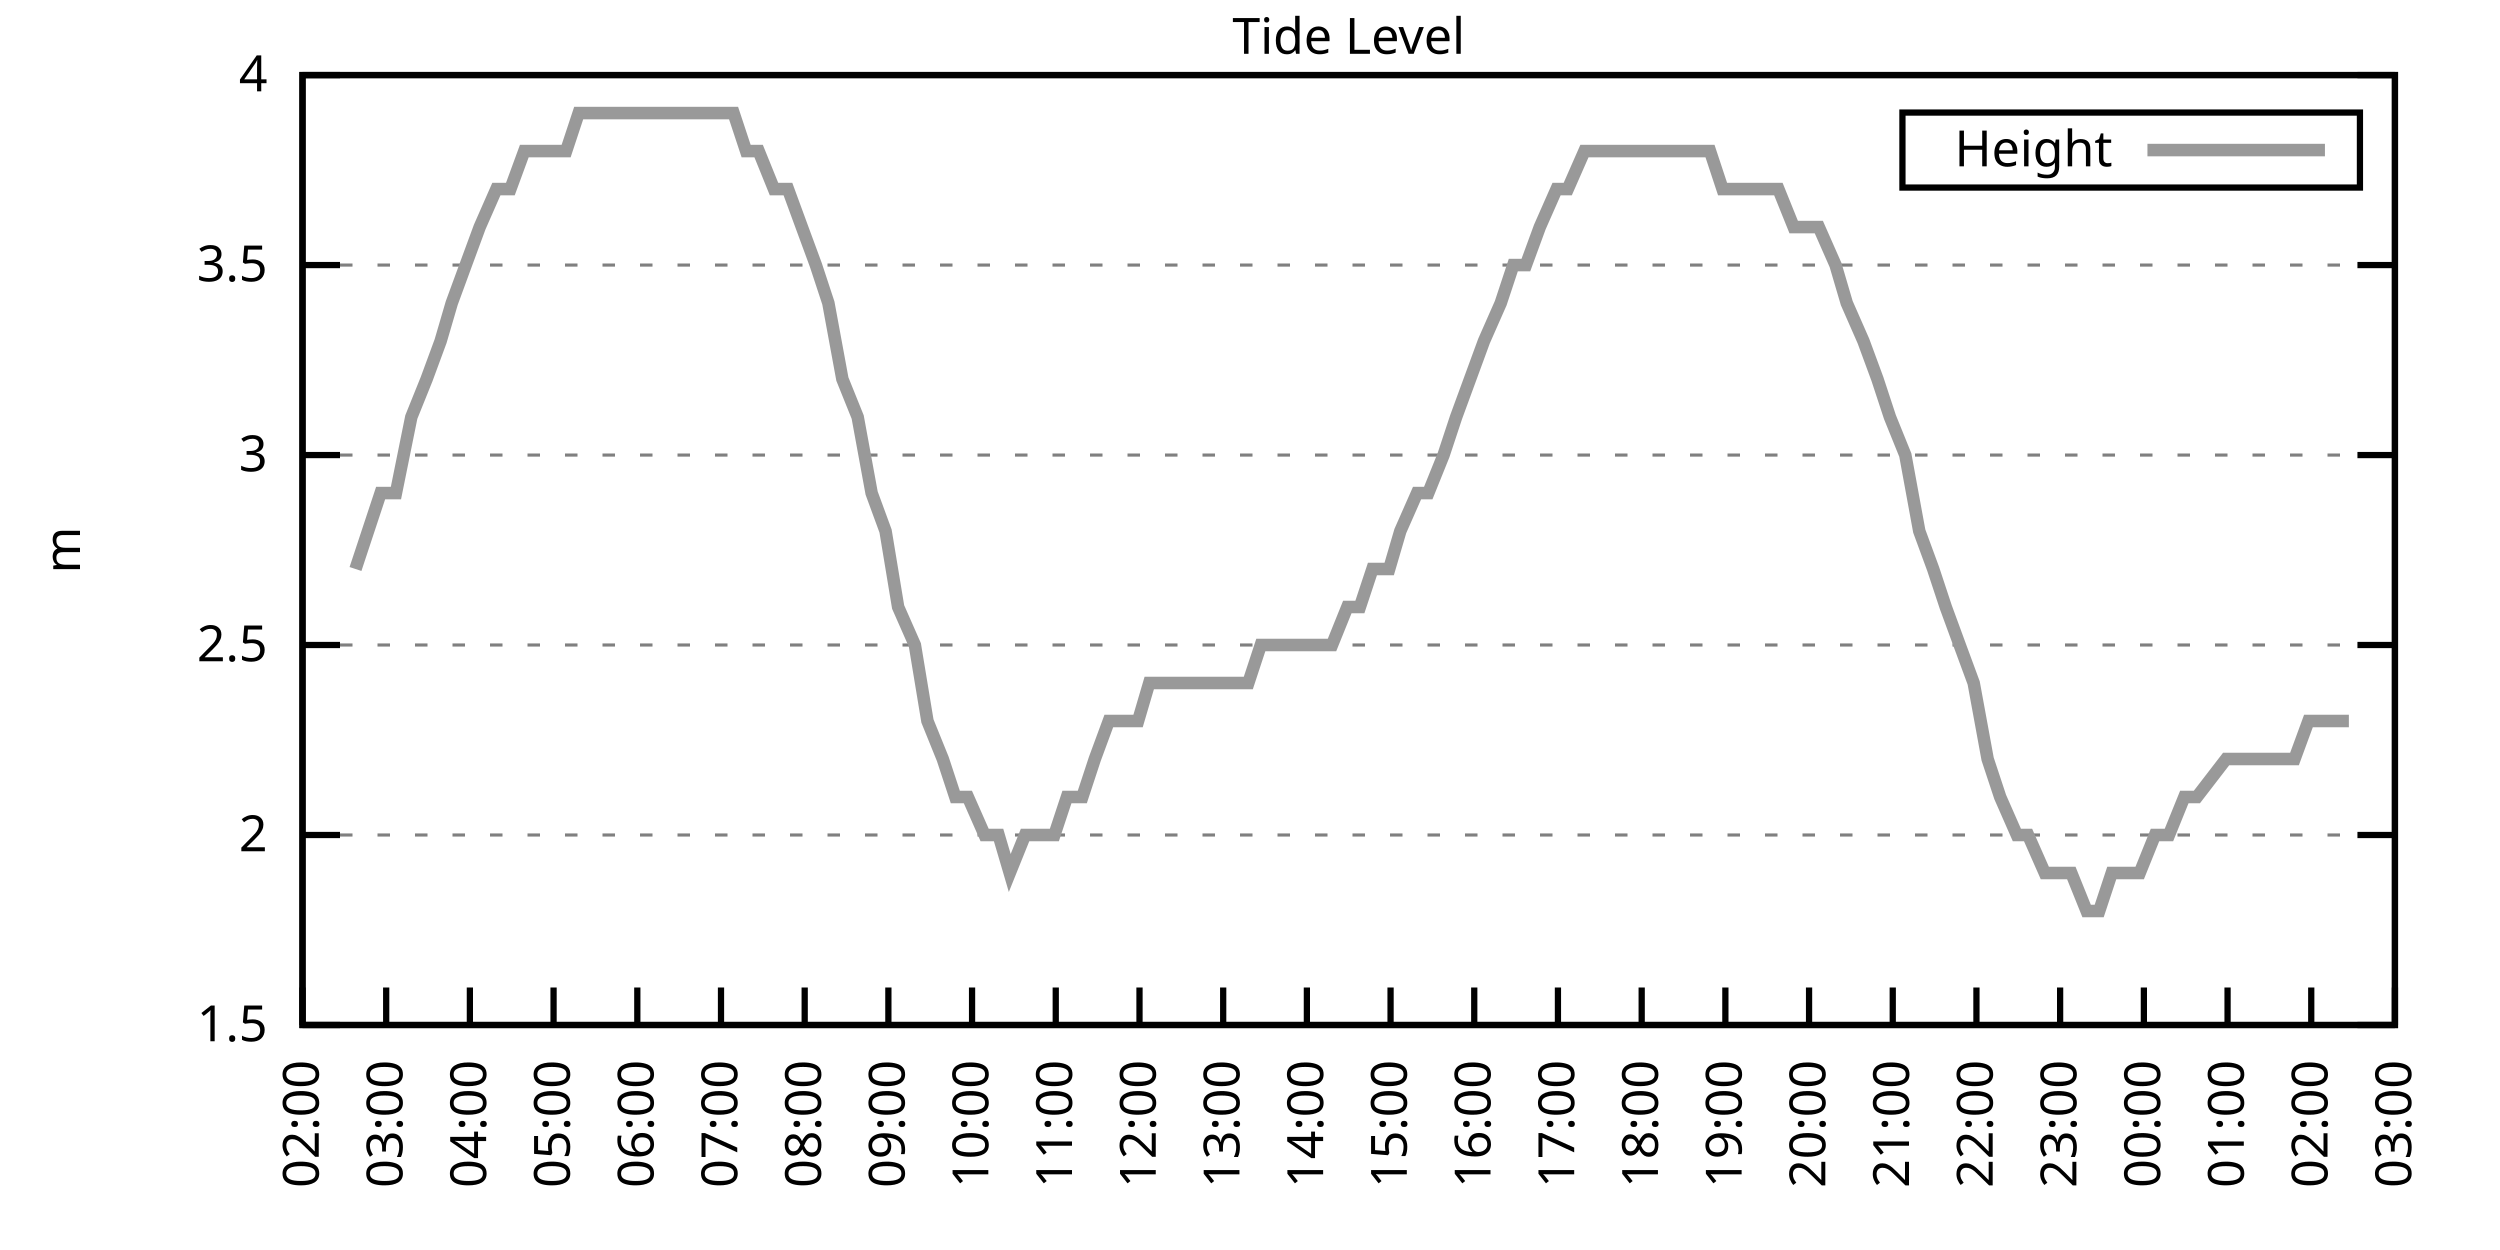
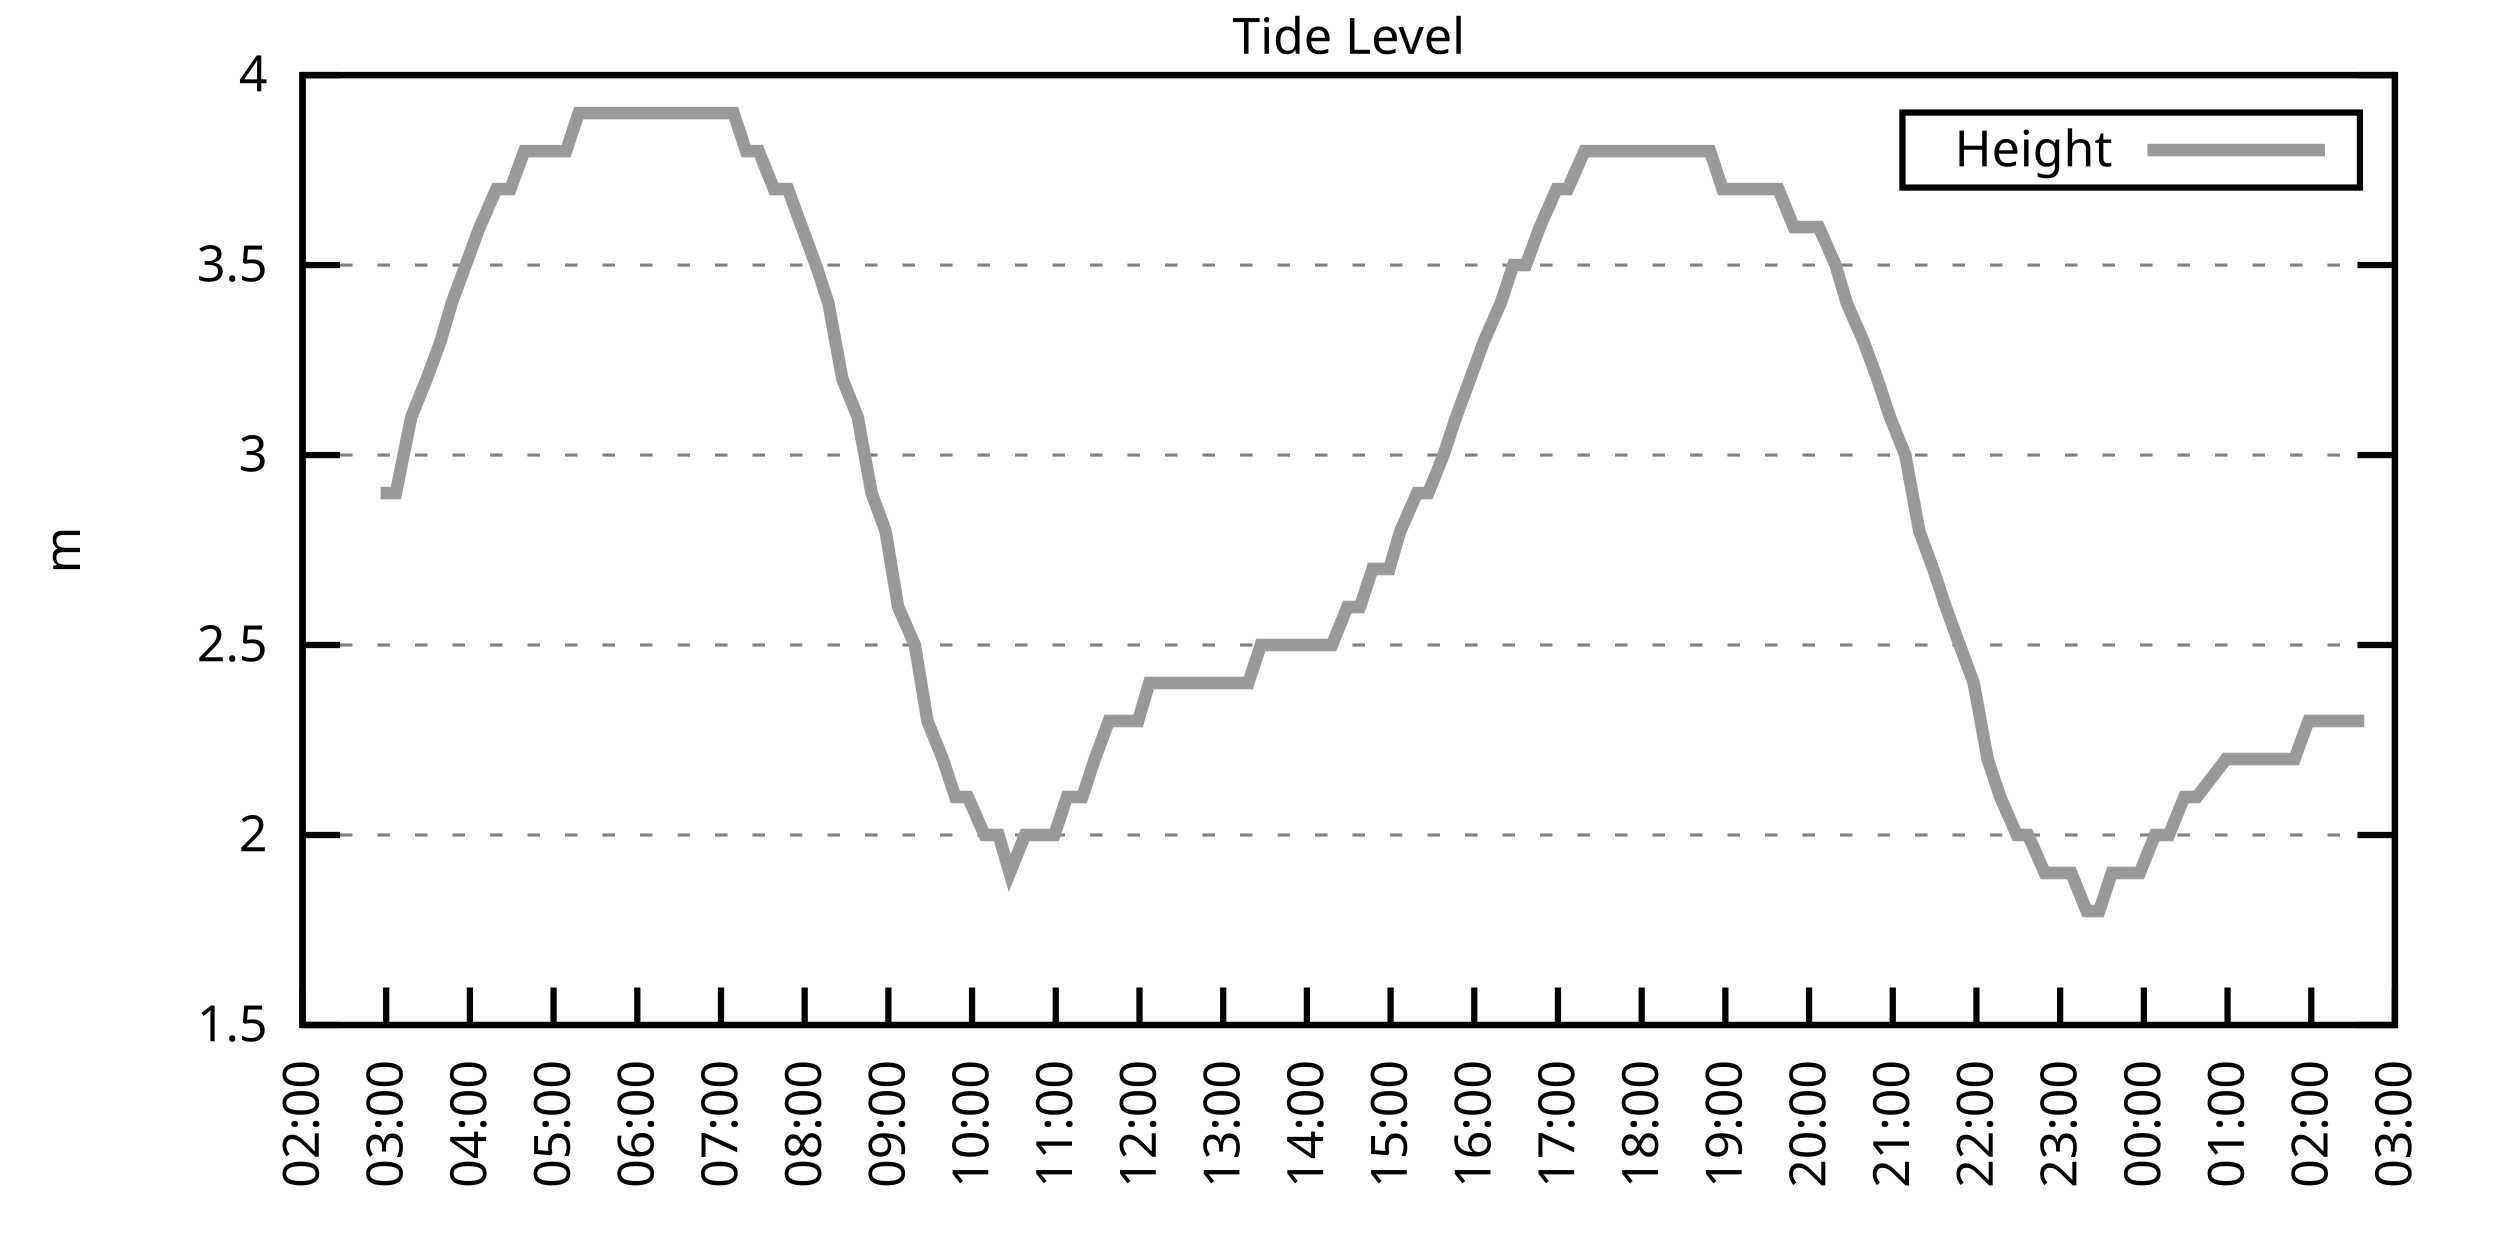
<svg xmlns="http://www.w3.org/2000/svg" xmlns:xlink="http://www.w3.org/1999/xlink" width="400" height="200" viewBox="0 0 400 200">
  <g id="gnuplot_canvas">
    <rect x="0" y="0" width="400" height="200" fill="none" />
    <defs>
      <circle id="gpDot" r="0.5" stroke-width="0.5" stroke="currentColor" />
      <path id="gpPt0" stroke-width="0.333" stroke="currentColor" d="M-1,0 h2 M0,-1 v2" />
      <path id="gpPt1" stroke-width="0.333" stroke="currentColor" d="M-1,-1 L1,1 M1,-1 L-1,1" />
      <path id="gpPt2" stroke-width="0.333" stroke="currentColor" d="M-1,0 L1,0 M0,-1 L0,1 M-1,-1 L1,1 M-1,1 L1,-1" />
      <rect id="gpPt3" stroke-width="0.333" stroke="currentColor" x="-1" y="-1" width="2" height="2" />
      <rect id="gpPt4" stroke-width="0.333" stroke="currentColor" fill="currentColor" x="-1" y="-1" width="2" height="2" />
      <circle id="gpPt5" stroke-width="0.333" stroke="currentColor" cx="0" cy="0" r="1" />
      <use xlink:href="#gpPt5" id="gpPt6" fill="currentColor" stroke="none" />
      <path id="gpPt7" stroke-width="0.333" stroke="currentColor" d="M0,-1.33 L-1.33,0.67 L1.33,0.67 z" />
      <use xlink:href="#gpPt7" id="gpPt8" fill="currentColor" stroke="none" />
      <use xlink:href="#gpPt7" id="gpPt9" stroke="currentColor" transform="rotate(180)" />
      <use xlink:href="#gpPt9" id="gpPt10" fill="currentColor" stroke="none" />
      <use xlink:href="#gpPt3" id="gpPt11" stroke="currentColor" transform="rotate(45)" />
      <use xlink:href="#gpPt11" id="gpPt12" fill="currentColor" stroke="none" />
      <path id="gpPt13" stroke-width="0.333" stroke="currentColor" d="M0,1.330 L1.265,0.411 L0.782,-1.067 L-0.782,-1.076 L-1.265,0.411 z" />
      <use xlink:href="#gpPt13" id="gpPt14" fill="currentColor" stroke="none" />
      <filter id="textbox" filterUnits="objectBoundingBox" x="0" y="0" height="1" width="1">
        <feFlood flood-color="white" flood-opacity="1" result="bgnd" />
        <feComposite in="SourceGraphic" in2="bgnd" operator="atop" />
      </filter>
      <filter id="greybox" filterUnits="objectBoundingBox" x="0" y="0" height="1" width="1">
        <feFlood flood-color="lightgrey" flood-opacity="1" result="grey" />
        <feComposite in="SourceGraphic" in2="grey" operator="atop" />
      </filter>
    </defs>
    <g fill="none" color="white" stroke="currentColor" stroke-width="1.00" stroke-linecap="butt" stroke-linejoin="miter">
</g>
    <g fill="none" color="black" stroke="currentColor" stroke-width="1.00" stroke-linecap="butt" stroke-linejoin="miter">
      <g stroke="none" shape-rendering="crispEdges">
        <polygon fill="rgb(255, 255, 255)" points="48.40,164.00 383.18,164.00 383.18,12.02 48.40,12.02 " />
      </g>
    </g>
    <g fill="none" color="black" stroke="currentColor" stroke-width="1.00" stroke-linecap="butt" stroke-linejoin="miter">
</g>
    <g fill="none" color="black" stroke="black" stroke-width="0.50" stroke-linecap="butt" stroke-linejoin="miter">
</g>
    <g fill="none" color="gray" stroke="currentColor" stroke-width="0.50" stroke-linecap="butt" stroke-linejoin="miter">
      <path stroke="gray" stroke-dasharray="2,4" class="gridline" d="M48.40,164.00 L383.19,164.00  " />
    </g>
    <g fill="none" color="gray" stroke="gray" stroke-width="1.00" stroke-linecap="butt" stroke-linejoin="miter">
</g>
    <g fill="none" color="black" stroke="currentColor" stroke-width="1.00" stroke-linecap="butt" stroke-linejoin="miter">
      <path stroke="black" d="M48.40,164.00 L54.40,164.00 M383.19,164.00 L377.19,164.00  " />
      <g transform="translate(42.80,166.60)" stroke="none" fill="black" font-family="Sans" font-size="8.00" text-anchor="end">
        <text>
          <tspan font-family="Sans"> 1.5</tspan>
        </text>
      </g>
    </g>
    <g fill="none" color="black" stroke="currentColor" stroke-width="1.00" stroke-linecap="butt" stroke-linejoin="miter">
</g>
    <g fill="none" color="black" stroke="black" stroke-width="0.50" stroke-linecap="butt" stroke-linejoin="miter">
</g>
    <g fill="none" color="gray" stroke="currentColor" stroke-width="0.50" stroke-linecap="butt" stroke-linejoin="miter">
      <path stroke="gray" stroke-dasharray="2,4" class="gridline" d="M48.40,133.60 L383.19,133.60  " />
    </g>
    <g fill="none" color="gray" stroke="gray" stroke-width="1.00" stroke-linecap="butt" stroke-linejoin="miter">
</g>
    <g fill="none" color="black" stroke="currentColor" stroke-width="1.00" stroke-linecap="butt" stroke-linejoin="miter">
      <path stroke="black" d="M48.40,133.60 L54.40,133.60 M383.19,133.60 L377.19,133.60  " />
      <g transform="translate(42.80,136.20)" stroke="none" fill="black" font-family="Sans" font-size="8.00" text-anchor="end">
        <text>
          <tspan font-family="Sans"> 2</tspan>
        </text>
      </g>
    </g>
    <g fill="none" color="black" stroke="currentColor" stroke-width="1.00" stroke-linecap="butt" stroke-linejoin="miter">
</g>
    <g fill="none" color="black" stroke="black" stroke-width="0.50" stroke-linecap="butt" stroke-linejoin="miter">
</g>
    <g fill="none" color="gray" stroke="currentColor" stroke-width="0.50" stroke-linecap="butt" stroke-linejoin="miter">
      <path stroke="gray" stroke-dasharray="2,4" class="gridline" d="M48.40,103.20 L383.19,103.20  " />
    </g>
    <g fill="none" color="gray" stroke="gray" stroke-width="1.00" stroke-linecap="butt" stroke-linejoin="miter">
</g>
    <g fill="none" color="black" stroke="currentColor" stroke-width="1.00" stroke-linecap="butt" stroke-linejoin="miter">
      <path stroke="black" d="M48.40,103.20 L54.40,103.20 M383.19,103.20 L377.19,103.20  " />
      <g transform="translate(42.80,105.80)" stroke="none" fill="black" font-family="Sans" font-size="8.00" text-anchor="end">
        <text>
          <tspan font-family="Sans"> 2.5</tspan>
        </text>
      </g>
    </g>
    <g fill="none" color="black" stroke="currentColor" stroke-width="1.00" stroke-linecap="butt" stroke-linejoin="miter">
</g>
    <g fill="none" color="black" stroke="black" stroke-width="0.50" stroke-linecap="butt" stroke-linejoin="miter">
</g>
    <g fill="none" color="gray" stroke="currentColor" stroke-width="0.50" stroke-linecap="butt" stroke-linejoin="miter">
      <path stroke="gray" stroke-dasharray="2,4" class="gridline" d="M48.40,72.81 L383.19,72.81  " />
    </g>
    <g fill="none" color="gray" stroke="gray" stroke-width="1.00" stroke-linecap="butt" stroke-linejoin="miter">
</g>
    <g fill="none" color="black" stroke="currentColor" stroke-width="1.00" stroke-linecap="butt" stroke-linejoin="miter">
      <path stroke="black" d="M48.40,72.81 L54.40,72.81 M383.19,72.81 L377.19,72.81  " />
      <g transform="translate(42.80,75.41)" stroke="none" fill="black" font-family="Sans" font-size="8.00" text-anchor="end">
        <text>
          <tspan font-family="Sans"> 3</tspan>
        </text>
      </g>
    </g>
    <g fill="none" color="black" stroke="currentColor" stroke-width="1.00" stroke-linecap="butt" stroke-linejoin="miter">
</g>
    <g fill="none" color="black" stroke="black" stroke-width="0.50" stroke-linecap="butt" stroke-linejoin="miter">
</g>
    <g fill="none" color="gray" stroke="currentColor" stroke-width="0.50" stroke-linecap="butt" stroke-linejoin="miter">
      <path stroke="gray" stroke-dasharray="2,4" class="gridline" d="M48.40,42.41 L383.19,42.41  " />
    </g>
    <g fill="none" color="gray" stroke="gray" stroke-width="1.00" stroke-linecap="butt" stroke-linejoin="miter">
</g>
    <g fill="none" color="black" stroke="currentColor" stroke-width="1.00" stroke-linecap="butt" stroke-linejoin="miter">
      <path stroke="black" d="M48.40,42.41 L54.40,42.41 M383.19,42.41 L377.19,42.41  " />
      <g transform="translate(42.80,45.01)" stroke="none" fill="black" font-family="Sans" font-size="8.00" text-anchor="end">
        <text>
          <tspan font-family="Sans"> 3.5</tspan>
        </text>
      </g>
    </g>
    <g fill="none" color="black" stroke="currentColor" stroke-width="1.00" stroke-linecap="butt" stroke-linejoin="miter">
</g>
    <g fill="none" color="black" stroke="black" stroke-width="0.50" stroke-linecap="butt" stroke-linejoin="miter">
</g>
    <g fill="none" color="gray" stroke="currentColor" stroke-width="0.50" stroke-linecap="butt" stroke-linejoin="miter">
      <path stroke="gray" stroke-dasharray="2,4" class="gridline" d="M48.40,12.01 L383.19,12.01  " />
    </g>
    <g fill="none" color="gray" stroke="gray" stroke-width="1.00" stroke-linecap="butt" stroke-linejoin="miter">
</g>
    <g fill="none" color="black" stroke="currentColor" stroke-width="1.00" stroke-linecap="butt" stroke-linejoin="miter">
      <path stroke="black" d="M48.40,12.01 L54.40,12.01 M383.19,12.01 L377.19,12.01  " />
      <g transform="translate(42.80,14.61)" stroke="none" fill="black" font-family="Sans" font-size="8.00" text-anchor="end">
        <text>
          <tspan font-family="Sans"> 4</tspan>
        </text>
      </g>
    </g>
    <g fill="none" color="black" stroke="currentColor" stroke-width="1.00" stroke-linecap="butt" stroke-linejoin="miter">
      <path stroke="black" d="M48.40,164.00 L48.40,158.00  " />
      <g transform="translate(51.00,169.60) rotate(270.00)" stroke="none" fill="black" font-family="Sans" font-size="8.00" text-anchor="end">
        <text>
          <tspan font-family="Sans">02:00</tspan>
        </text>
      </g>
    </g>
    <g fill="none" color="black" stroke="currentColor" stroke-width="1.00" stroke-linecap="butt" stroke-linejoin="miter">
      <path stroke="black" d="M61.79,164.00 L61.79,158.00  " />
      <g transform="translate(64.39,169.60) rotate(270.00)" stroke="none" fill="black" font-family="Sans" font-size="8.00" text-anchor="end">
        <text>
          <tspan font-family="Sans">03:00</tspan>
        </text>
      </g>
    </g>
    <g fill="none" color="black" stroke="currentColor" stroke-width="1.00" stroke-linecap="butt" stroke-linejoin="miter">
      <path stroke="black" d="M75.18,164.00 L75.18,158.00  " />
      <g transform="translate(77.78,169.60) rotate(270.00)" stroke="none" fill="black" font-family="Sans" font-size="8.00" text-anchor="end">
        <text>
          <tspan font-family="Sans">04:00</tspan>
        </text>
      </g>
    </g>
    <g fill="none" color="black" stroke="currentColor" stroke-width="1.00" stroke-linecap="butt" stroke-linejoin="miter">
      <path stroke="black" d="M88.57,164.00 L88.57,158.00  " />
      <g transform="translate(91.17,169.60) rotate(270.00)" stroke="none" fill="black" font-family="Sans" font-size="8.00" text-anchor="end">
        <text>
          <tspan font-family="Sans">05:00</tspan>
        </text>
      </g>
    </g>
    <g fill="none" color="black" stroke="currentColor" stroke-width="1.00" stroke-linecap="butt" stroke-linejoin="miter">
      <path stroke="black" d="M101.97,164.00 L101.97,158.00  " />
      <g transform="translate(104.57,169.60) rotate(270.00)" stroke="none" fill="black" font-family="Sans" font-size="8.00" text-anchor="end">
        <text>
          <tspan font-family="Sans">06:00</tspan>
        </text>
      </g>
    </g>
    <g fill="none" color="black" stroke="currentColor" stroke-width="1.00" stroke-linecap="butt" stroke-linejoin="miter">
      <path stroke="black" d="M115.36,164.00 L115.36,158.00  " />
      <g transform="translate(117.96,169.60) rotate(270.00)" stroke="none" fill="black" font-family="Sans" font-size="8.00" text-anchor="end">
        <text>
          <tspan font-family="Sans">07:00</tspan>
        </text>
      </g>
    </g>
    <g fill="none" color="black" stroke="currentColor" stroke-width="1.00" stroke-linecap="butt" stroke-linejoin="miter">
      <path stroke="black" d="M128.75,164.00 L128.75,158.00  " />
      <g transform="translate(131.35,169.60) rotate(270.00)" stroke="none" fill="black" font-family="Sans" font-size="8.00" text-anchor="end">
        <text>
          <tspan font-family="Sans">08:00</tspan>
        </text>
      </g>
    </g>
    <g fill="none" color="black" stroke="currentColor" stroke-width="1.00" stroke-linecap="butt" stroke-linejoin="miter">
      <path stroke="black" d="M142.14,164.00 L142.14,158.00  " />
      <g transform="translate(144.74,169.60) rotate(270.00)" stroke="none" fill="black" font-family="Sans" font-size="8.00" text-anchor="end">
        <text>
          <tspan font-family="Sans">09:00</tspan>
        </text>
      </g>
    </g>
    <g fill="none" color="black" stroke="currentColor" stroke-width="1.00" stroke-linecap="butt" stroke-linejoin="miter">
      <path stroke="black" d="M155.53,164.00 L155.53,158.00  " />
      <g transform="translate(158.13,169.60) rotate(270.00)" stroke="none" fill="black" font-family="Sans" font-size="8.00" text-anchor="end">
        <text>
          <tspan font-family="Sans">10:00</tspan>
        </text>
      </g>
    </g>
    <g fill="none" color="black" stroke="currentColor" stroke-width="1.00" stroke-linecap="butt" stroke-linejoin="miter">
      <path stroke="black" d="M168.92,164.00 L168.92,158.00  " />
      <g transform="translate(171.52,169.60) rotate(270.00)" stroke="none" fill="black" font-family="Sans" font-size="8.00" text-anchor="end">
        <text>
          <tspan font-family="Sans">11:00</tspan>
        </text>
      </g>
    </g>
    <g fill="none" color="black" stroke="currentColor" stroke-width="1.00" stroke-linecap="butt" stroke-linejoin="miter">
      <path stroke="black" d="M182.32,164.00 L182.32,158.00  " />
      <g transform="translate(184.92,169.60) rotate(270.00)" stroke="none" fill="black" font-family="Sans" font-size="8.00" text-anchor="end">
        <text>
          <tspan font-family="Sans">12:00</tspan>
        </text>
      </g>
    </g>
    <g fill="none" color="black" stroke="currentColor" stroke-width="1.00" stroke-linecap="butt" stroke-linejoin="miter">
      <path stroke="black" d="M195.71,164.00 L195.71,158.00  " />
      <g transform="translate(198.31,169.60) rotate(270.00)" stroke="none" fill="black" font-family="Sans" font-size="8.00" text-anchor="end">
        <text>
          <tspan font-family="Sans">13:00</tspan>
        </text>
      </g>
    </g>
    <g fill="none" color="black" stroke="currentColor" stroke-width="1.00" stroke-linecap="butt" stroke-linejoin="miter">
      <path stroke="black" d="M209.10,164.00 L209.10,158.00  " />
      <g transform="translate(211.70,169.60) rotate(270.00)" stroke="none" fill="black" font-family="Sans" font-size="8.00" text-anchor="end">
        <text>
          <tspan font-family="Sans">14:00</tspan>
        </text>
      </g>
    </g>
    <g fill="none" color="black" stroke="currentColor" stroke-width="1.00" stroke-linecap="butt" stroke-linejoin="miter">
      <path stroke="black" d="M222.49,164.00 L222.49,158.00  " />
      <g transform="translate(225.09,169.60) rotate(270.00)" stroke="none" fill="black" font-family="Sans" font-size="8.00" text-anchor="end">
        <text>
          <tspan font-family="Sans">15:00</tspan>
        </text>
      </g>
    </g>
    <g fill="none" color="black" stroke="currentColor" stroke-width="1.00" stroke-linecap="butt" stroke-linejoin="miter">
      <path stroke="black" d="M235.88,164.00 L235.88,158.00  " />
      <g transform="translate(238.48,169.60) rotate(270.00)" stroke="none" fill="black" font-family="Sans" font-size="8.00" text-anchor="end">
        <text>
          <tspan font-family="Sans">16:00</tspan>
        </text>
      </g>
    </g>
    <g fill="none" color="black" stroke="currentColor" stroke-width="1.00" stroke-linecap="butt" stroke-linejoin="miter">
      <path stroke="black" d="M249.27,164.00 L249.27,158.00  " />
      <g transform="translate(251.87,169.60) rotate(270.00)" stroke="none" fill="black" font-family="Sans" font-size="8.00" text-anchor="end">
        <text>
          <tspan font-family="Sans">17:00</tspan>
        </text>
      </g>
    </g>
    <g fill="none" color="black" stroke="currentColor" stroke-width="1.00" stroke-linecap="butt" stroke-linejoin="miter">
      <path stroke="black" d="M262.67,164.00 L262.67,158.00  " />
      <g transform="translate(265.27,169.60) rotate(270.00)" stroke="none" fill="black" font-family="Sans" font-size="8.00" text-anchor="end">
        <text>
          <tspan font-family="Sans">18:00</tspan>
        </text>
      </g>
    </g>
    <g fill="none" color="black" stroke="currentColor" stroke-width="1.00" stroke-linecap="butt" stroke-linejoin="miter">
      <path stroke="black" d="M276.06,164.00 L276.06,158.00  " />
      <g transform="translate(278.66,169.60) rotate(270.00)" stroke="none" fill="black" font-family="Sans" font-size="8.00" text-anchor="end">
        <text>
          <tspan font-family="Sans">19:00</tspan>
        </text>
      </g>
    </g>
    <g fill="none" color="black" stroke="currentColor" stroke-width="1.00" stroke-linecap="butt" stroke-linejoin="miter">
      <path stroke="black" d="M289.45,164.00 L289.45,158.00  " />
      <g transform="translate(292.05,169.60) rotate(270.00)" stroke="none" fill="black" font-family="Sans" font-size="8.00" text-anchor="end">
        <text>
          <tspan font-family="Sans">20:00</tspan>
        </text>
      </g>
    </g>
    <g fill="none" color="black" stroke="currentColor" stroke-width="1.00" stroke-linecap="butt" stroke-linejoin="miter">
      <path stroke="black" d="M302.84,164.00 L302.84,158.00  " />
      <g transform="translate(305.44,169.60) rotate(270.00)" stroke="none" fill="black" font-family="Sans" font-size="8.00" text-anchor="end">
        <text>
          <tspan font-family="Sans">21:00</tspan>
        </text>
      </g>
    </g>
    <g fill="none" color="black" stroke="currentColor" stroke-width="1.00" stroke-linecap="butt" stroke-linejoin="miter">
      <path stroke="black" d="M316.23,164.00 L316.23,158.00  " />
      <g transform="translate(318.83,169.60) rotate(270.00)" stroke="none" fill="black" font-family="Sans" font-size="8.00" text-anchor="end">
        <text>
          <tspan font-family="Sans">22:00</tspan>
        </text>
      </g>
    </g>
    <g fill="none" color="black" stroke="currentColor" stroke-width="1.00" stroke-linecap="butt" stroke-linejoin="miter">
      <path stroke="black" d="M329.62,164.00 L329.62,158.00  " />
      <g transform="translate(332.22,169.60) rotate(270.00)" stroke="none" fill="black" font-family="Sans" font-size="8.00" text-anchor="end">
        <text>
          <tspan font-family="Sans">23:00</tspan>
        </text>
      </g>
    </g>
    <g fill="none" color="black" stroke="currentColor" stroke-width="1.00" stroke-linecap="butt" stroke-linejoin="miter">
      <path stroke="black" d="M343.02,164.00 L343.02,158.00  " />
      <g transform="translate(345.62,169.60) rotate(270.00)" stroke="none" fill="black" font-family="Sans" font-size="8.00" text-anchor="end">
        <text>
          <tspan font-family="Sans">00:00</tspan>
        </text>
      </g>
    </g>
    <g fill="none" color="black" stroke="currentColor" stroke-width="1.00" stroke-linecap="butt" stroke-linejoin="miter">
      <path stroke="black" d="M356.41,164.00 L356.41,158.00  " />
      <g transform="translate(359.01,169.60) rotate(270.00)" stroke="none" fill="black" font-family="Sans" font-size="8.00" text-anchor="end">
        <text>
          <tspan font-family="Sans">01:00</tspan>
        </text>
      </g>
    </g>
    <g fill="none" color="black" stroke="currentColor" stroke-width="1.00" stroke-linecap="butt" stroke-linejoin="miter">
      <path stroke="black" d="M369.80,164.00 L369.80,158.00  " />
      <g transform="translate(372.40,169.60) rotate(270.00)" stroke="none" fill="black" font-family="Sans" font-size="8.00" text-anchor="end">
        <text>
          <tspan font-family="Sans">02:00</tspan>
        </text>
      </g>
    </g>
    <g fill="none" color="black" stroke="currentColor" stroke-width="1.00" stroke-linecap="butt" stroke-linejoin="miter">
      <path stroke="black" d="M383.19,164.00 L383.19,158.00  " />
      <g transform="translate(385.79,169.60) rotate(270.00)" stroke="none" fill="black" font-family="Sans" font-size="8.00" text-anchor="end">
        <text>
          <tspan font-family="Sans">03:00</tspan>
        </text>
      </g>
    </g>
    <g fill="none" color="black" stroke="currentColor" stroke-width="1.00" stroke-linecap="butt" stroke-linejoin="miter">
</g>
    <g fill="none" color="black" stroke="currentColor" stroke-width="1.00" stroke-linecap="butt" stroke-linejoin="miter">
      <path stroke="black" d="M48.40,12.01 L48.40,164.00 L383.19,164.00 L383.19,12.01 L48.40,12.01 Z  " />
    </g>
    <g fill="none" color="black" stroke="currentColor" stroke-width="1.00" stroke-linecap="butt" stroke-linejoin="miter">
</g>
    <g fill="none" color="black" stroke="currentColor" stroke-width="1.00" stroke-linecap="butt" stroke-linejoin="miter">
      <path stroke="black" d="M304.39,30.01 L304.39,18.01 L377.59,18.01 L377.59,30.01 L304.39,30.01 Z  " />
    </g>
    <g id="Tide_level_plot_1">
      <g fill="none" color="white" stroke="black" stroke-width="2.00" stroke-linecap="butt" stroke-linejoin="miter">
</g>
      <g fill="none" color="black" stroke="currentColor" stroke-width="2.00" stroke-linecap="butt" stroke-linejoin="miter">
        <g transform="translate(337.99,26.61)" stroke="none" fill="black" font-family="Sans" font-size="8.00" text-anchor="end">
          <text>
            <tspan font-family="Sans">Height</tspan>
          </text>
        </g>
      </g>
      <g fill="none" color="black" stroke="currentColor" stroke-width="2.00" stroke-linecap="butt" stroke-linejoin="miter">
-         <path stroke="rgb(153, 153, 153)" d="M343.59,24.01 L371.99,24.01 M56.88,91.04 L60.90,78.89 L63.35,78.89 L65.81,66.73 L68.26,60.65 L70.50,54.57   L72.28,48.49 L74.51,42.41 L76.75,36.33 L79.42,30.25 L81.66,30.25 L83.89,24.17 L85.45,24.17 L88.13,24.17   L90.58,24.17 L92.59,18.09 L94.82,18.09 L97.28,18.09 L99.51,18.09 L101.30,18.09 L103.98,18.09 L105.98,18.09   L108.22,18.09 L110.67,18.09 L112.68,18.09 L114.69,18.09 L117.37,18.09 L119.38,24.17 L121.38,24.17 L123.84,30.25   L126.07,30.25 L128.30,36.33 L130.54,42.41 L132.54,48.49 L134.78,60.65 L137.23,66.73 L139.46,78.89 L141.69,84.97   L143.70,97.12 L146.38,103.20 L148.39,115.36 L150.85,121.44 L152.85,127.52 L154.86,127.52 L157.54,133.60 L159.77,133.60   L161.56,139.68 L164.01,133.60 L166.25,133.60 L168.70,133.60 L170.71,127.52 L173.17,127.52 L175.17,121.44 L177.41,115.36   L179.64,115.36 L182.09,115.36 L183.88,109.28 L186.56,109.28 L188.34,109.28 L190.57,109.28 L193.25,109.28 L195.48,109.28   L197.49,109.28 L199.73,109.28 L201.73,103.20 L204.41,103.20 L206.42,103.20 L208.43,103.20 L211.11,103.20 L213.12,103.20   L215.57,97.12 L217.58,97.12 L219.59,91.04 L222.27,91.04 L224.05,84.97 L226.73,78.89 L228.52,78.89 L230.97,72.81   L232.98,66.73 L235.21,60.65 L237.44,54.57 L240.12,48.49 L242.13,42.41 L244.14,42.41 L246.37,36.33 L249.05,30.25   L250.84,30.25 L253.51,24.17 L255.52,24.17 L257.98,24.17 L260.21,24.17 L262.22,24.17 L264.45,24.17 L266.68,24.17   L268.92,24.17 L271.15,24.17 L273.60,24.17 L275.61,30.25 L277.84,30.25 L280.30,30.25 L282.31,30.25 L284.54,30.25   L286.99,36.33 L289.23,36.33 L291.01,36.33 L293.69,42.41 L295.48,48.49 L298.15,54.57 L300.39,60.65 L302.39,66.73   L304.85,72.81 L307.08,84.97 L309.31,91.04 L311.32,97.12 L313.55,103.20 L315.79,109.28 L318.02,121.44 L320.03,127.52   L322.70,133.60 L324.49,133.60 L327.17,139.68 L329.40,139.68 L331.41,139.68 L333.86,145.76 L335.87,145.76 L337.88,139.68   L339.89,139.68 L342.35,139.68 L344.80,133.60 L347.03,133.60 L349.49,127.52 L351.50,127.52 L356.18,121.44 L358.19,121.44   L360.42,121.44 L362.88,121.44 L364.89,121.44 L367.12,121.44 L369.35,115.36 L371.81,115.36 L373.59,115.36 L375.82,115.36    " />
+         <path stroke="rgb(153, 153, 153)" d="M343.59,24.01 L371.99,24.01 M60.90,78.89 L63.35,78.89 L65.81,66.73 L68.26,60.65 L70.50,54.57 L72.28,48.49   L74.51,42.41 L76.75,36.33 L79.42,30.25 L81.66,30.25 L83.89,24.17 L85.45,24.17 L88.13,24.17 L90.58,24.17   L92.59,18.09 L94.82,18.09 L97.28,18.09 L99.51,18.09 L101.30,18.09 L103.98,18.09 L105.98,18.09 L108.22,18.09   L110.67,18.09 L112.68,18.09 L114.69,18.09 L117.37,18.09 L119.38,24.17 L121.38,24.17 L123.84,30.25 L126.07,30.25   L128.30,36.33 L130.54,42.41 L132.54,48.49 L134.78,60.65 L137.23,66.73 L139.46,78.89 L141.69,84.97 L143.70,97.12   L146.38,103.20 L148.39,115.36 L150.85,121.44 L152.85,127.52 L154.86,127.52 L157.54,133.60 L159.77,133.60 L161.56,139.68   L164.01,133.60 L166.25,133.60 L168.70,133.60 L170.71,127.52 L173.17,127.52 L175.17,121.44 L177.41,115.36 L179.64,115.36   L182.09,115.36 L183.88,109.28 L186.56,109.28 L188.34,109.28 L190.57,109.28 L193.25,109.28 L195.48,109.28 L197.49,109.28   L199.73,109.28 L201.73,103.20 L204.41,103.20 L206.42,103.20 L208.43,103.20 L211.11,103.20 L213.12,103.20 L215.57,97.12   L217.58,97.12 L219.59,91.04 L222.27,91.04 L224.05,84.97 L226.73,78.89 L228.52,78.89 L230.97,72.81 L232.98,66.73   L235.21,60.65 L237.44,54.57 L240.12,48.49 L242.13,42.41 L244.14,42.41 L246.37,36.33 L249.05,30.25 L250.84,30.25   L253.51,24.17 L255.52,24.17 L257.98,24.17 L260.21,24.17 L262.22,24.17 L264.45,24.17 L266.68,24.17 L268.92,24.17   L271.15,24.17 L273.60,24.17 L275.61,30.25 L277.84,30.25 L280.30,30.25 L282.31,30.25 L284.54,30.25 L286.99,36.33   L289.23,36.33 L291.01,36.33 L293.69,42.41 L295.48,48.49 L298.15,54.57 L300.39,60.65 L302.39,66.73 L304.85,72.81   L307.08,84.97 L309.31,91.04 L311.32,97.12 L313.55,103.20 L315.79,109.28 L318.02,121.44 L320.03,127.52 L322.70,133.60   L324.49,133.60 L327.17,139.68 L329.40,139.68 L331.41,139.68 L333.86,145.76 L335.87,145.76 L337.88,139.68 L339.89,139.68   L342.35,139.68 L344.80,133.60 L347.03,133.60 L349.49,127.52 L351.50,127.52 L356.18,121.44 L358.19,121.44 L360.42,121.44   L362.88,121.44 L364.89,121.44 L367.12,121.44 L369.35,115.36 L371.81,115.36 L373.59,115.36 L375.82,115.36 L378.28,115.36    " />
      </g>
    </g>
    <g fill="none" color="black" stroke="currentColor" stroke-width="2.00" stroke-linecap="butt" stroke-linejoin="miter">
</g>
    <g fill="none" color="black" stroke="black" stroke-width="1.00" stroke-linecap="butt" stroke-linejoin="miter">
</g>
    <g fill="none" color="black" stroke="currentColor" stroke-width="1.00" stroke-linecap="butt" stroke-linejoin="miter">
      <path stroke="black" d="M48.40,12.01 L48.40,164.00 L383.19,164.00 L383.19,12.01 L48.40,12.01 Z  " />
      <g transform="translate(12.80,88.01) rotate(270.00)" stroke="none" fill="black" font-family="Sans" font-size="8.00" text-anchor="middle">
        <text>
          <tspan font-family="Sans">m</tspan>
        </text>
      </g>
    </g>
    <g fill="none" color="black" stroke="currentColor" stroke-width="1.00" stroke-linecap="butt" stroke-linejoin="miter">
</g>
    <g fill="none" color="black" stroke="currentColor" stroke-width="1.00" stroke-linecap="butt" stroke-linejoin="miter">
      <g transform="translate(215.79,8.61)" stroke="none" fill="black" font-family="Sans" font-size="8.00" text-anchor="middle">
        <text>
          <tspan font-family="Sans">Tide Level</tspan>
        </text>
      </g>
    </g>
    <g fill="none" color="black" stroke="currentColor" stroke-width="1.00" stroke-linecap="butt" stroke-linejoin="miter">
</g>
  </g>
</svg>
